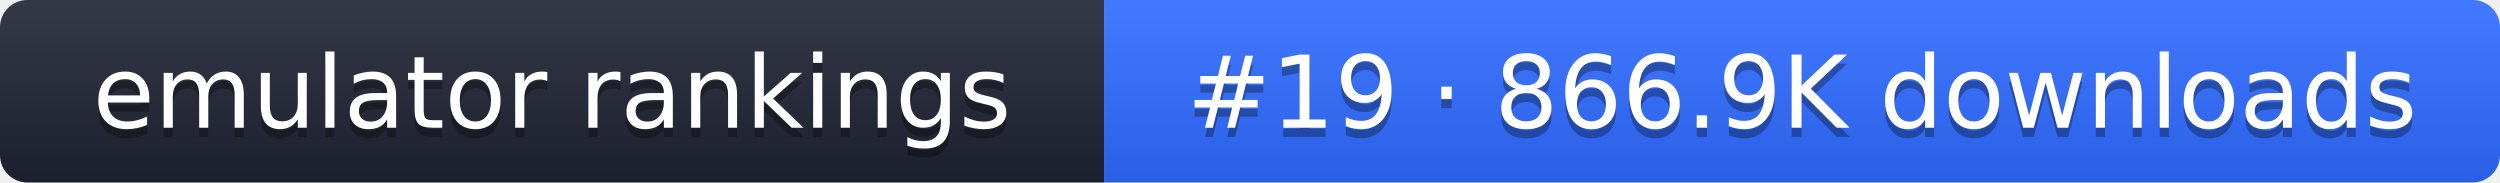
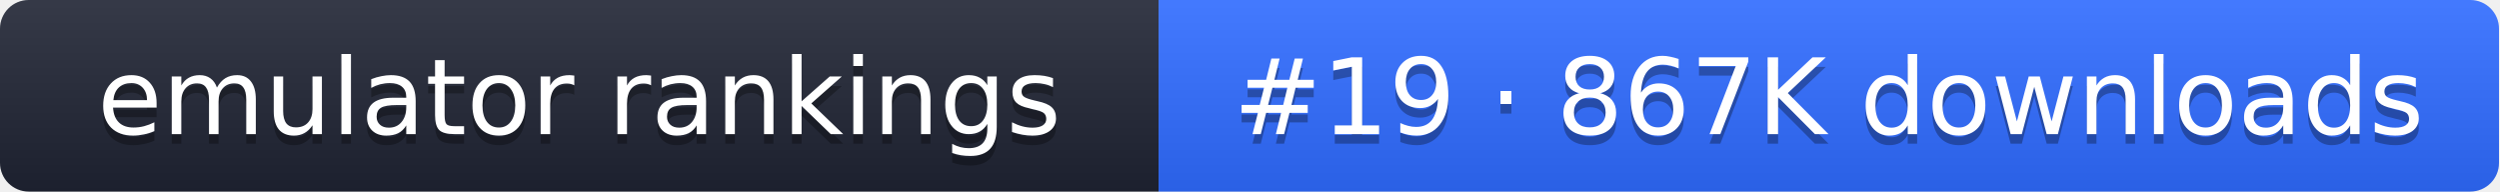
- <svg xmlns="http://www.w3.org/2000/svg" width="274" height="20" role="img" aria-label="emulator rankings: #19 · 866.9K downloads">
+ <svg xmlns="http://www.w3.org/2000/svg" width="261" height="20" role="img" aria-label="emulator rankings: #19 · 867K downloads">
  <linearGradient id="g" x2="0" y2="100%">
    <stop offset="0" stop-color="#fff" stop-opacity=".1" />
    <stop offset="1" stop-opacity=".1" />
  </linearGradient>
  <clipPath id="r">
-     <rect width="274" height="20" rx="3" fill="#fff" />
+     <rect width="261" height="20" rx="3" fill="#fff" />
  </clipPath>
  <g clip-path="url(#r)">
    <rect width="121" height="20" fill="#1f2433" />
-     <rect x="121" width="153" height="20" fill="#2f6bff" />
-     <rect width="274" height="20" fill="url(#g)" />
+     <rect x="121" width="140" height="20" fill="#2f6bff" />
+     <rect width="261" height="20" fill="url(#g)" />
  </g>
  <g fill="#fff" text-anchor="middle" font-family="Verdana,DejaVu Sans,sans-serif" font-size="11">
    <text x="60.5" y="15" fill="#010101" fill-opacity=".3">emulator rankings</text>
    <text x="60.5" y="14">emulator rankings</text>
-     <text x="197.5" y="15" fill="#010101" fill-opacity=".3">#19 · 866.9K downloads</text>
-     <text x="197.5" y="14">#19 · 866.9K downloads</text>
+     <text x="191" y="15" fill="#010101" fill-opacity=".3">#19 · 867K downloads</text>
+     <text x="191" y="14">#19 · 867K downloads</text>
  </g>
</svg>
